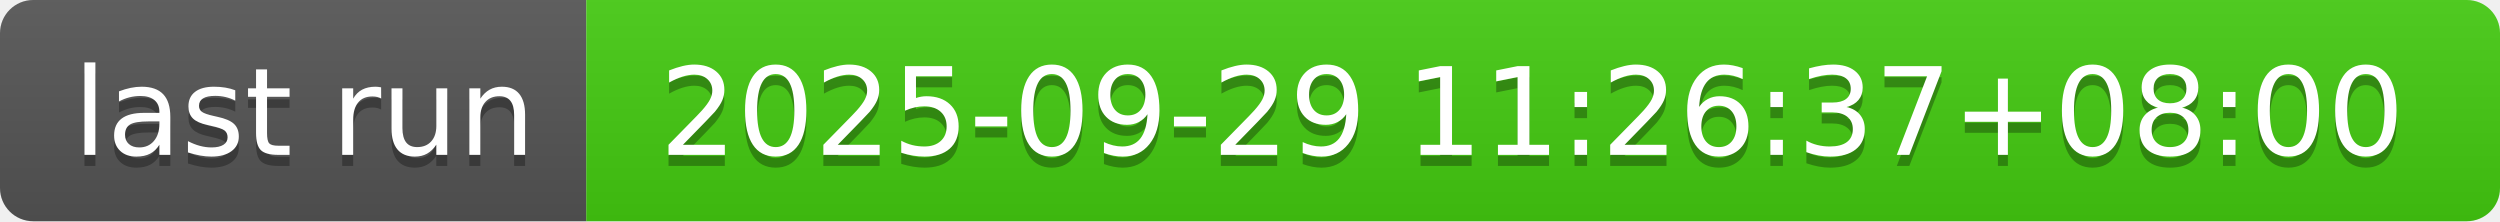
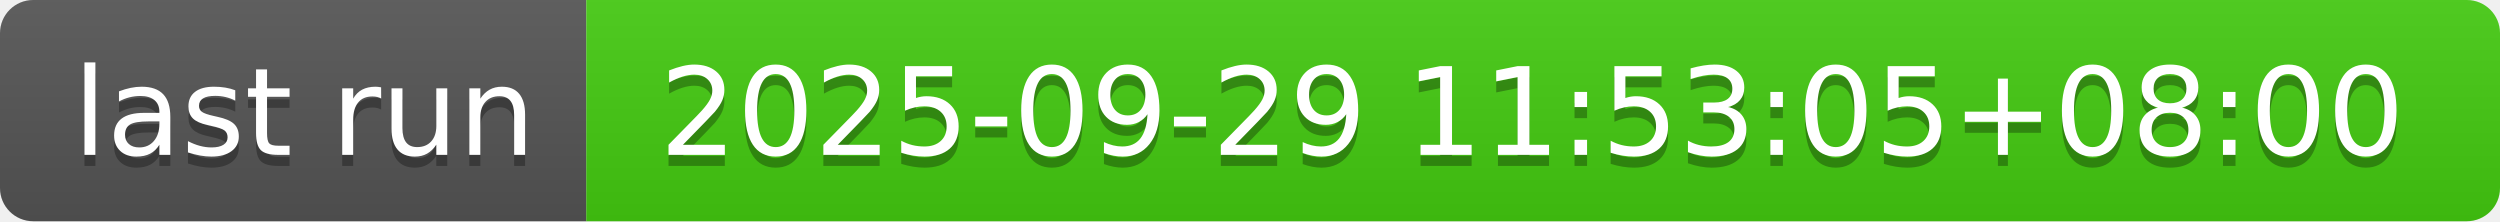
- <svg xmlns="http://www.w3.org/2000/svg" width="226" height="20" role="img" aria-label="last run: 2025-09-29 11:26:37+08:00">
+ <svg xmlns="http://www.w3.org/2000/svg" width="226" height="20" role="img" aria-label="last run: 2025-09-29 11:53:05+08:00">
  <linearGradient id="s" x2="0" y2="100%">
    <stop offset="0" stop-color="#bbb" stop-opacity=".1" />
    <stop offset="1" stop-opacity=".1" />
  </linearGradient>
  <clipPath id="r">
    <rect width="226" height="20" rx="3" fill="#fff" />
  </clipPath>
  <g clip-path="url(#r)">
    <rect width="53" height="20" fill="#555" />
    <rect x="53" width="173" height="20" fill="#4c1" />
    <rect width="226" height="20" fill="url(#s)" />
  </g>
  <g fill="#fff" text-anchor="middle" font-family="Verdana,Geneva,DejaVu Sans,sans-serif" text-rendering="geometricPrecision" font-size="110">
    <text aria-hidden="true" x="275" y="150" fill="#010101" fill-opacity=".3" transform="scale(.1)" textLength="430">last run</text>
    <text x="275" y="140" transform="scale(.1)" fill="#fff" textLength="430">last run</text>
-     <text aria-hidden="true" x="1385" y="150" fill="#010101" fill-opacity=".3" transform="scale(.1)" textLength="1630">2025-09-29 11:26:37+08:00</text>
-     <text x="1385" y="140" transform="scale(.1)" fill="#fff" textLength="1630">2025-09-29 11:26:37+08:00</text>
+     <text aria-hidden="true" x="1385" y="150" fill="#010101" fill-opacity=".3" transform="scale(.1)" textLength="1630">2025-09-29 11:53:05+08:00</text>
+     <text x="1385" y="140" transform="scale(.1)" fill="#fff" textLength="1630">2025-09-29 11:53:05+08:00</text>
  </g>
</svg>
